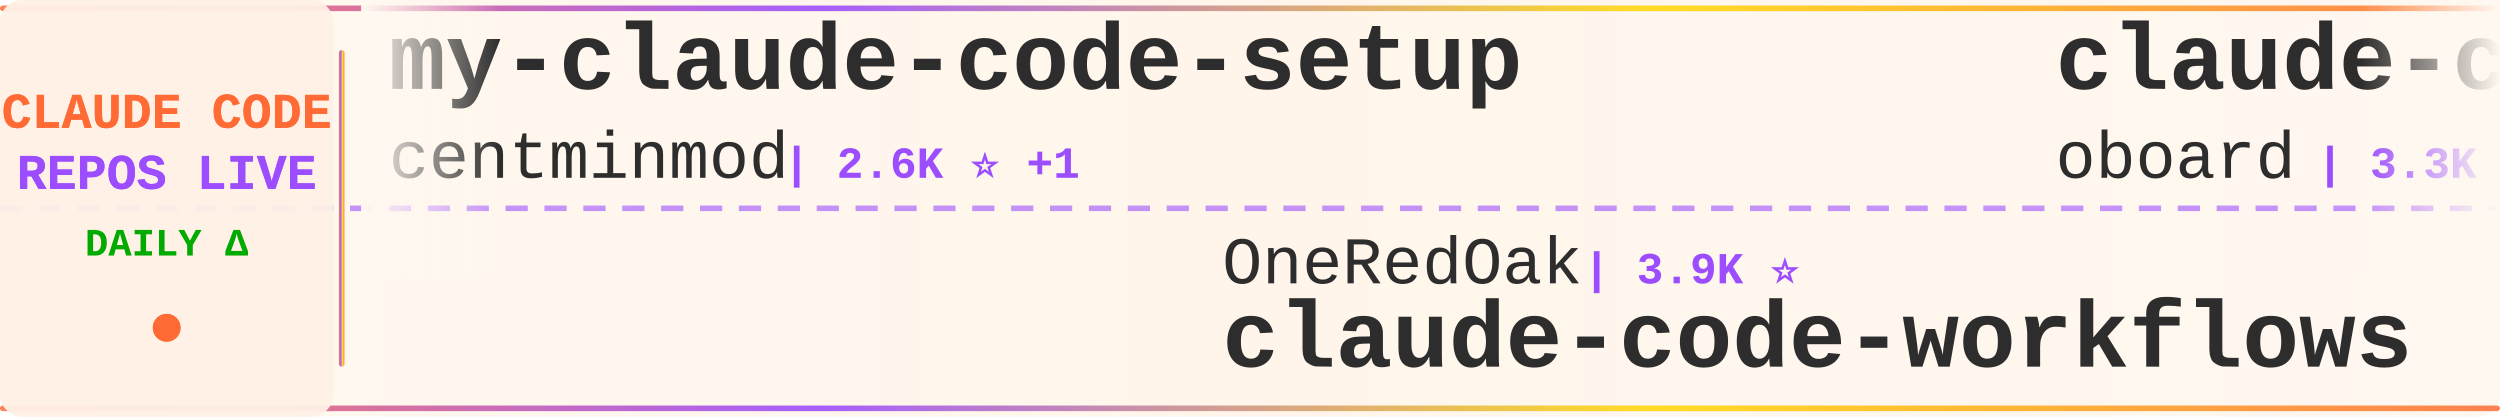
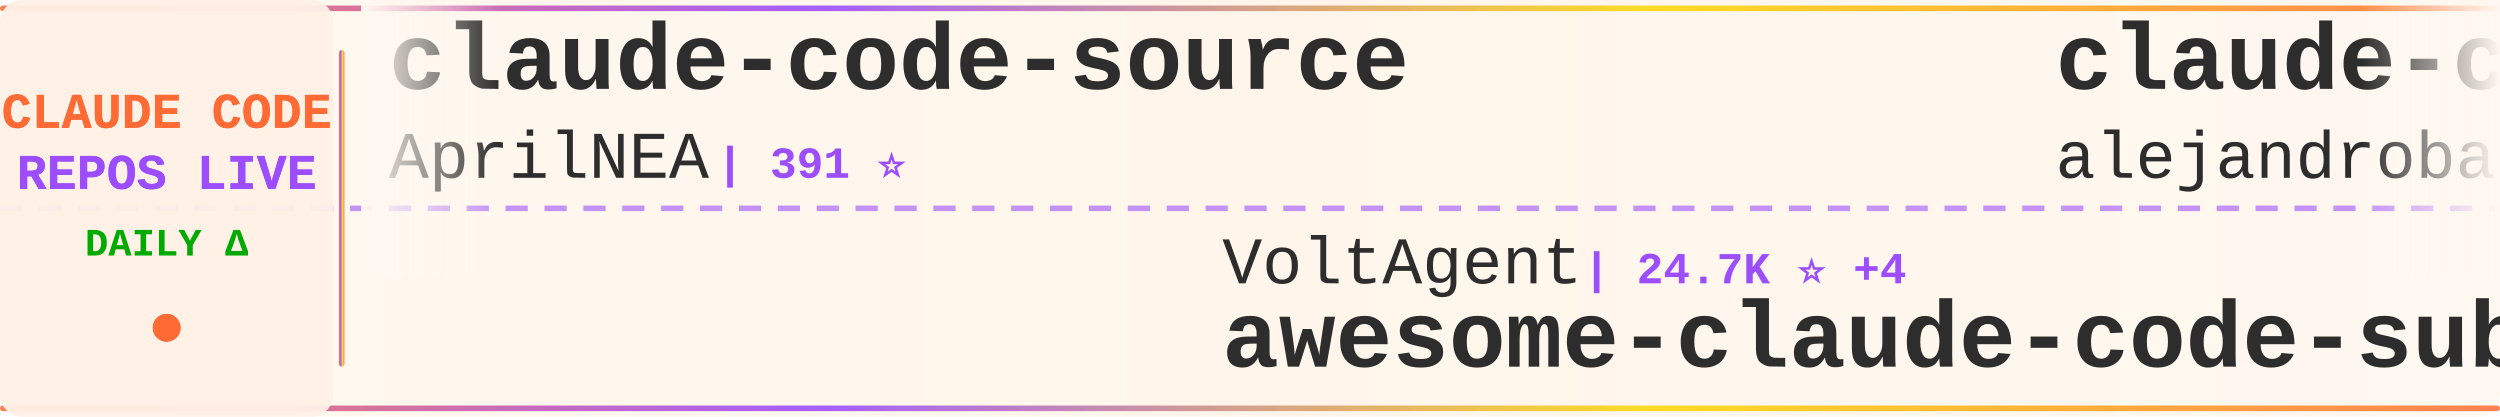
<svg xmlns="http://www.w3.org/2000/svg" width="900" height="150">
  <defs>
    <linearGradient id="tickerBg" x1="0%" y1="0%" x2="100%" y2="0%">
      <stop offset="0%" style="stop-color:#fff8f0;stop-opacity:0.98" />
      <stop offset="50%" style="stop-color:#fff5eb;stop-opacity:1" />
      <stop offset="100%" style="stop-color:#fff8f0;stop-opacity:0.98" />
    </linearGradient>
    <linearGradient id="borderGrad" x1="0%" y1="0%" x2="100%" y2="0%">
      <stop offset="0%" style="stop-color:#FF6B35;stop-opacity:0.85">
        <animate attributeName="stop-opacity" values="0.85;1;0.85" dur="2s" repeatCount="indefinite" />
      </stop>
      <stop offset="33%" style="stop-color:#9C4EFF;stop-opacity:0.9">
        <animate attributeName="stop-opacity" values="0.9;1;0.9" dur="2.2s" repeatCount="indefinite" />
      </stop>
      <stop offset="66%" style="stop-color:#FFD700;stop-opacity:0.85">
        <animate attributeName="stop-opacity" values="0.85;1;0.85" dur="1.8s" repeatCount="indefinite" />
      </stop>
      <stop offset="100%" style="stop-color:#FF6B35;stop-opacity:0.85">
        <animate attributeName="stop-opacity" values="0.85;1;0.85" dur="2s" repeatCount="indefinite" />
      </stop>
    </linearGradient>
    <filter id="textGlow">
      <feGaussianBlur stdDeviation="0.15" result="coloredBlur" />
      <feMerge>
        <feMergeNode in="coloredBlur" />
        <feMergeNode in="SourceGraphic" />
      </feMerge>
    </filter>
    <filter id="metricGlow">
      <feGaussianBlur stdDeviation="0.2" result="coloredBlur" />
      <feMerge>
        <feMergeNode in="coloredBlur" />
        <feMergeNode in="SourceGraphic" />
      </feMerge>
    </filter>
    <linearGradient id="leftFade" x1="0%" y1="0%" x2="100%" y2="0%">
      <stop offset="0%" style="stop-color:#fff8f0;stop-opacity:1" />
      <stop offset="100%" style="stop-color:#fff8f0;stop-opacity:0" />
    </linearGradient>
    <linearGradient id="rightFade" x1="0%" y1="0%" x2="100%" y2="0%">
      <stop offset="0%" style="stop-color:#fff8f0;stop-opacity:0" />
      <stop offset="100%" style="stop-color:#fff8f0;stop-opacity:1" />
    </linearGradient>
  </defs>
  <rect width="900" height="150" fill="url(#tickerBg)" rx="8" />
  <rect x="0" y="2" width="900" height="2" fill="url(#borderGrad)" rx="1" />
  <rect x="0" y="146" width="900" height="2" fill="url(#borderGrad)" rx="1" />
  <line x1="0" y1="75" x2="900" y2="75" stroke="#9C4EFF" stroke-width="2" stroke-dasharray="8 6" opacity="0.6" />
  <rect x="0" y="0" width="120" height="150" fill="#fff0e6" opacity="0.95" rx="8" />
  <text x="60" y="46" font-family="'Courier New', monospace" font-size="18" font-weight="bold" fill="#FF6B35" text-anchor="middle" filter="url(#textGlow)">
    CLAUDE CODE
  </text>
  <text x="60" y="68" font-family="'Courier New', monospace" font-size="18" font-weight="bold" fill="#9C4EFF" text-anchor="middle" filter="url(#textGlow)">
    REPOS LIVE
  </text>
  <text x="60" y="92" font-family="'Courier New', monospace" font-size="14" font-weight="bold" fill="#00aa00" text-anchor="middle">
    DAILY Δ
  </text>
  <circle cx="60" cy="118" r="5" fill="#FF6B35" filter="url(#metricGlow)">
    <animate attributeName="r" values="4;6;4" dur="1.5s" repeatCount="indefinite" />
    <animate attributeName="opacity" values="0.6;1;0.6" dur="1.5s" repeatCount="indefinite" />
  </circle>
  <rect x="122" y="18" width="2" height="114" fill="url(#borderGrad)" rx="1" />
  <clipPath id="tickerClip">
    <rect x="130" y="0" width="770" height="150" />
  </clipPath>
  <g clip-path="url(#tickerClip)">
    <g id="tickerItems">
      <animateTransform attributeName="transform" attributeType="XML" type="translate" from="0 0" to="-3000 0" dur="54s" repeatCount="indefinite" />
      <g transform="translate(0, 0)">
-         <text x="140" y="32" font-family="'Courier New', monospace" font-size="34" font-weight="bold" fill="#2d2d2d">my-claude-code-setup</text>
-         <text x="140" y="64" font-family="'Courier New', monospace" font-size="24" font-weight="normal" fill="#2d2d2d" opacity="1.0">centminmod</text>
-         <text x="282" y="64" font-family="'Courier New', monospace" font-size="16" font-weight="bold" fill="#9C4EFF"> | 2.6K ⭐ +1</text>
+         <text x="140" y="32" font-family="'Courier New', monospace" font-size="34" font-weight="bold" fill="#2d2d2d">claude-code-source</text>
+         <text x="140" y="64" font-family="'Courier New', monospace" font-size="24" font-weight="normal" fill="#2d2d2d" opacity="1.0">AprilNEA</text>
+         <text x="258" y="64" font-family="'Courier New', monospace" font-size="16" font-weight="bold" fill="#9C4EFF"> | 391 ⭐</text>
      </g>
      <g transform="translate(300, 0)">
-         <text x="140" y="102" font-family="'Courier New', monospace" font-size="24" font-weight="normal" fill="#2d2d2d" opacity="1.0">OneRedOak</text>
-         <text x="270" y="102" font-family="'Courier New', monospace" font-size="16" font-weight="bold" fill="#9C4EFF"> | 3.9K ⭐</text>
-         <text x="140" y="132" font-family="'Courier New', monospace" font-size="34" font-weight="bold" fill="#2d2d2d">claude-code-workflows</text>
+         <text x="140" y="102" font-family="'Courier New', monospace" font-size="24" font-weight="normal" fill="#2d2d2d" opacity="1.0">VoltAgent</text>
+         <text x="270" y="102" font-family="'Courier New', monospace" font-size="16" font-weight="bold" fill="#9C4EFF"> | 24.7K ⭐ +4</text>
+         <text x="140" y="132" font-family="'Courier New', monospace" font-size="34" font-weight="bold" fill="#2d2d2d">awesome-claude-code-suba...</text>
      </g>
      <g transform="translate(600, 0)">
-         <text x="140" y="32" font-family="'Courier New', monospace" font-size="34" font-weight="bold" fill="#2d2d2d">claude-code-rev</text>
-         <text x="140" y="64" font-family="'Courier New', monospace" font-size="24" font-weight="normal" fill="#2d2d2d" opacity="1.0">oboard</text>
-         <text x="234" y="64" font-family="'Courier New', monospace" font-size="16" font-weight="bold" fill="#9C4EFF"> | 3.3K ⭐ +1</text>
+         <text x="140" y="32" font-family="'Courier New', monospace" font-size="34" font-weight="bold" fill="#2d2d2d">claude-code-from-source</text>
+         <text x="140" y="64" font-family="'Courier New', monospace" font-size="24" font-weight="normal" fill="#2d2d2d" opacity="1.0">alejandrobalderas</text>
+         <text x="366" y="64" font-family="'Courier New', monospace" font-size="16" font-weight="bold" fill="#9C4EFF"> | 2.8K ⭐</text>
      </g>
      <g transform="translate(900, 0)">
-         <text x="140" y="102" font-family="'Courier New', monospace" font-size="24" font-weight="normal" fill="#2d2d2d" opacity="1.0">chauncygu</text>
-         <text x="270" y="102" font-family="'Courier New', monospace" font-size="16" font-weight="bold" fill="#9C4EFF"> | 2.8K ⭐ +1</text>
-         <text x="140" y="132" font-family="'Courier New', monospace" font-size="34" font-weight="bold" fill="#2d2d2d">collection-claude-code-s...</text>
+         <text x="140" y="102" font-family="'Courier New', monospace" font-size="24" font-weight="normal" fill="#2d2d2d" opacity="1.0">edmund-io</text>
+         <text x="270" y="102" font-family="'Courier New', monospace" font-size="16" font-weight="bold" fill="#9C4EFF"> | 1.5K ⭐</text>
+         <text x="140" y="132" font-family="'Courier New', monospace" font-size="34" font-weight="bold" fill="#2d2d2d">edmunds-claude-code</text>
      </g>
      <g transform="translate(1200, 0)">
-         <text x="140" y="32" font-family="'Courier New', monospace" font-size="34" font-weight="bold" fill="#2d2d2d">ECC</text>
-         <text x="140" y="64" font-family="'Courier New', monospace" font-size="24" font-weight="normal" fill="#2d2d2d" opacity="1.0">affaan-m</text>
-         <text x="258" y="64" font-family="'Courier New', monospace" font-size="16" font-weight="bold" fill="#9C4EFF"> | 243.9K ⭐ +71</text>
+         <text x="140" y="32" font-family="'Courier New', monospace" font-size="34" font-weight="bold" fill="#2d2d2d">claude-code-engineering</text>
+         <text x="140" y="64" font-family="'Courier New', monospace" font-size="24" font-weight="normal" fill="#2d2d2d" opacity="1.0">huangjia2019</text>
+         <text x="306" y="64" font-family="'Courier New', monospace" font-size="16" font-weight="bold" fill="#9C4EFF"> | 1.1K ⭐</text>
      </g>
      <g transform="translate(1500, 0)">
-         <text x="140" y="102" font-family="'Courier New', monospace" font-size="24" font-weight="normal" fill="#2d2d2d" opacity="1.0">repowise-dev</text>
-         <text x="306" y="102" font-family="'Courier New', monospace" font-size="16" font-weight="bold" fill="#9C4EFF"> | 1.2K ⭐</text>
-         <text x="140" y="132" font-family="'Courier New', monospace" font-size="34" font-weight="bold" fill="#2d2d2d">claude-code-prompts</text>
+         <text x="140" y="102" font-family="'Courier New', monospace" font-size="24" font-weight="normal" fill="#2d2d2d" opacity="1.0">centminmod</text>
+         <text x="282" y="102" font-family="'Courier New', monospace" font-size="16" font-weight="bold" fill="#9C4EFF"> | 2.6K ⭐ -1</text>
+         <text x="140" y="132" font-family="'Courier New', monospace" font-size="34" font-weight="bold" fill="#2d2d2d">my-claude-code-setup</text>
      </g>
      <g transform="translate(1800, 0)">
-         <text x="140" y="32" font-family="'Courier New', monospace" font-size="34" font-weight="bold" fill="#2d2d2d">everything-claude-code-z...</text>
-         <text x="140" y="64" font-family="'Courier New', monospace" font-size="24" font-weight="normal" fill="#2d2d2d" opacity="1.0">xu-xiang</text>
-         <text x="258" y="64" font-family="'Courier New', monospace" font-size="16" font-weight="bold" fill="#9C4EFF"> | 1.9K ⭐</text>
+         <text x="140" y="32" font-family="'Courier New', monospace" font-size="34" font-weight="bold" fill="#2d2d2d">claude-code-cheat-sheet</text>
+         <text x="140" y="64" font-family="'Courier New', monospace" font-size="24" font-weight="normal" fill="#2d2d2d" opacity="1.0">Njengah</text>
+         <text x="246" y="64" font-family="'Courier New', monospace" font-size="16" font-weight="bold" fill="#9C4EFF"> | 1.9K ⭐</text>
      </g>
      <g transform="translate(2100, 0)">
-         <text x="140" y="102" font-family="'Courier New', monospace" font-size="24" font-weight="normal" fill="#2d2d2d" opacity="1.0">diet103</text>
-         <text x="246" y="102" font-family="'Courier New', monospace" font-size="16" font-weight="bold" fill="#9C4EFF"> | 10.0K ⭐</text>
-         <text x="140" y="132" font-family="'Courier New', monospace" font-size="34" font-weight="bold" fill="#2d2d2d">claude-code-infrastructu...</text>
+         <text x="140" y="102" font-family="'Courier New', monospace" font-size="24" font-weight="normal" fill="#2d2d2d" opacity="1.0">Yeachan-Heo</text>
+         <text x="294" y="102" font-family="'Courier New', monospace" font-size="16" font-weight="bold" fill="#9C4EFF"> | 38.9K ⭐ +1</text>
+         <text x="140" y="132" font-family="'Courier New', monospace" font-size="34" font-weight="bold" fill="#2d2d2d">oh-my-claudecode</text>
      </g>
      <g transform="translate(2400, 0)">
-         <text x="140" y="32" font-family="'Courier New', monospace" font-size="34" font-weight="bold" fill="#2d2d2d">claude-code-tips</text>
-         <text x="140" y="64" font-family="'Courier New', monospace" font-size="24" font-weight="normal" fill="#2d2d2d" opacity="1.0">ykdojo</text>
-         <text x="234" y="64" font-family="'Courier New', monospace" font-size="16" font-weight="bold" fill="#9C4EFF"> | 10.0K ⭐ +2</text>
+         <text x="140" y="32" font-family="'Courier New', monospace" font-size="34" font-weight="bold" fill="#2d2d2d">how-claude-code-works</text>
+         <text x="140" y="64" font-family="'Courier New', monospace" font-size="24" font-weight="normal" fill="#2d2d2d" opacity="1.0">Windy3f3f3f3f</text>
+         <text x="318" y="64" font-family="'Courier New', monospace" font-size="16" font-weight="bold" fill="#9C4EFF"> | 3.5K ⭐</text>
      </g>
      <g transform="translate(2700, 0)">
-         <text x="140" y="102" font-family="'Courier New', monospace" font-size="24" font-weight="normal" fill="#2d2d2d" opacity="1.0">ChrisWiles</text>
-         <text x="282" y="102" font-family="'Courier New', monospace" font-size="16" font-weight="bold" fill="#9C4EFF"> | 6.0K ⭐</text>
-         <text x="140" y="132" font-family="'Courier New', monospace" font-size="34" font-weight="bold" fill="#2d2d2d">claude-code-showcase</text>
+         <text x="140" y="102" font-family="'Courier New', monospace" font-size="24" font-weight="normal" fill="#2d2d2d" opacity="1.0">oboard</text>
+         <text x="234" y="102" font-family="'Courier New', monospace" font-size="16" font-weight="bold" fill="#9C4EFF"> | 3.3K ⭐</text>
+         <text x="140" y="132" font-family="'Courier New', monospace" font-size="34" font-weight="bold" fill="#2d2d2d">claude-code-rev</text>
      </g>
      <g transform="translate(3000, 0)">
-         <text x="140" y="32" font-family="'Courier New', monospace" font-size="34" font-weight="bold" fill="#2d2d2d">my-claude-code-setup</text>
-         <text x="140" y="64" font-family="'Courier New', monospace" font-size="24" font-weight="normal" fill="#2d2d2d" opacity="1.0">centminmod</text>
-         <text x="282" y="64" font-family="'Courier New', monospace" font-size="16" font-weight="bold" fill="#9C4EFF"> | 2.6K ⭐ +1</text>
+         <text x="140" y="32" font-family="'Courier New', monospace" font-size="34" font-weight="bold" fill="#2d2d2d">claude-code-source</text>
+         <text x="140" y="64" font-family="'Courier New', monospace" font-size="24" font-weight="normal" fill="#2d2d2d" opacity="1.0">AprilNEA</text>
+         <text x="258" y="64" font-family="'Courier New', monospace" font-size="16" font-weight="bold" fill="#9C4EFF"> | 391 ⭐</text>
      </g>
      <g transform="translate(3300, 0)">
-         <text x="140" y="102" font-family="'Courier New', monospace" font-size="24" font-weight="normal" fill="#2d2d2d" opacity="1.0">OneRedOak</text>
-         <text x="270" y="102" font-family="'Courier New', monospace" font-size="16" font-weight="bold" fill="#9C4EFF"> | 3.9K ⭐</text>
-         <text x="140" y="132" font-family="'Courier New', monospace" font-size="34" font-weight="bold" fill="#2d2d2d">claude-code-workflows</text>
+         <text x="140" y="102" font-family="'Courier New', monospace" font-size="24" font-weight="normal" fill="#2d2d2d" opacity="1.0">VoltAgent</text>
+         <text x="270" y="102" font-family="'Courier New', monospace" font-size="16" font-weight="bold" fill="#9C4EFF"> | 24.7K ⭐ +4</text>
+         <text x="140" y="132" font-family="'Courier New', monospace" font-size="34" font-weight="bold" fill="#2d2d2d">awesome-claude-code-suba...</text>
      </g>
      <g transform="translate(3600, 0)">
-         <text x="140" y="32" font-family="'Courier New', monospace" font-size="34" font-weight="bold" fill="#2d2d2d">claude-code-rev</text>
-         <text x="140" y="64" font-family="'Courier New', monospace" font-size="24" font-weight="normal" fill="#2d2d2d" opacity="1.0">oboard</text>
-         <text x="234" y="64" font-family="'Courier New', monospace" font-size="16" font-weight="bold" fill="#9C4EFF"> | 3.3K ⭐ +1</text>
+         <text x="140" y="32" font-family="'Courier New', monospace" font-size="34" font-weight="bold" fill="#2d2d2d">claude-code-from-source</text>
+         <text x="140" y="64" font-family="'Courier New', monospace" font-size="24" font-weight="normal" fill="#2d2d2d" opacity="1.0">alejandrobalderas</text>
+         <text x="366" y="64" font-family="'Courier New', monospace" font-size="16" font-weight="bold" fill="#9C4EFF"> | 2.8K ⭐</text>
      </g>
      <g transform="translate(3900, 0)">
-         <text x="140" y="102" font-family="'Courier New', monospace" font-size="24" font-weight="normal" fill="#2d2d2d" opacity="1.0">chauncygu</text>
-         <text x="270" y="102" font-family="'Courier New', monospace" font-size="16" font-weight="bold" fill="#9C4EFF"> | 2.8K ⭐ +1</text>
-         <text x="140" y="132" font-family="'Courier New', monospace" font-size="34" font-weight="bold" fill="#2d2d2d">collection-claude-code-s...</text>
+         <text x="140" y="102" font-family="'Courier New', monospace" font-size="24" font-weight="normal" fill="#2d2d2d" opacity="1.0">edmund-io</text>
+         <text x="270" y="102" font-family="'Courier New', monospace" font-size="16" font-weight="bold" fill="#9C4EFF"> | 1.5K ⭐</text>
+         <text x="140" y="132" font-family="'Courier New', monospace" font-size="34" font-weight="bold" fill="#2d2d2d">edmunds-claude-code</text>
      </g>
    </g>
  </g>
  <rect x="130" y="0" width="50" height="100" fill="url(#leftFade)" />
  <rect x="850" y="0" width="50" height="100" fill="url(#rightFade)" />
</svg>
